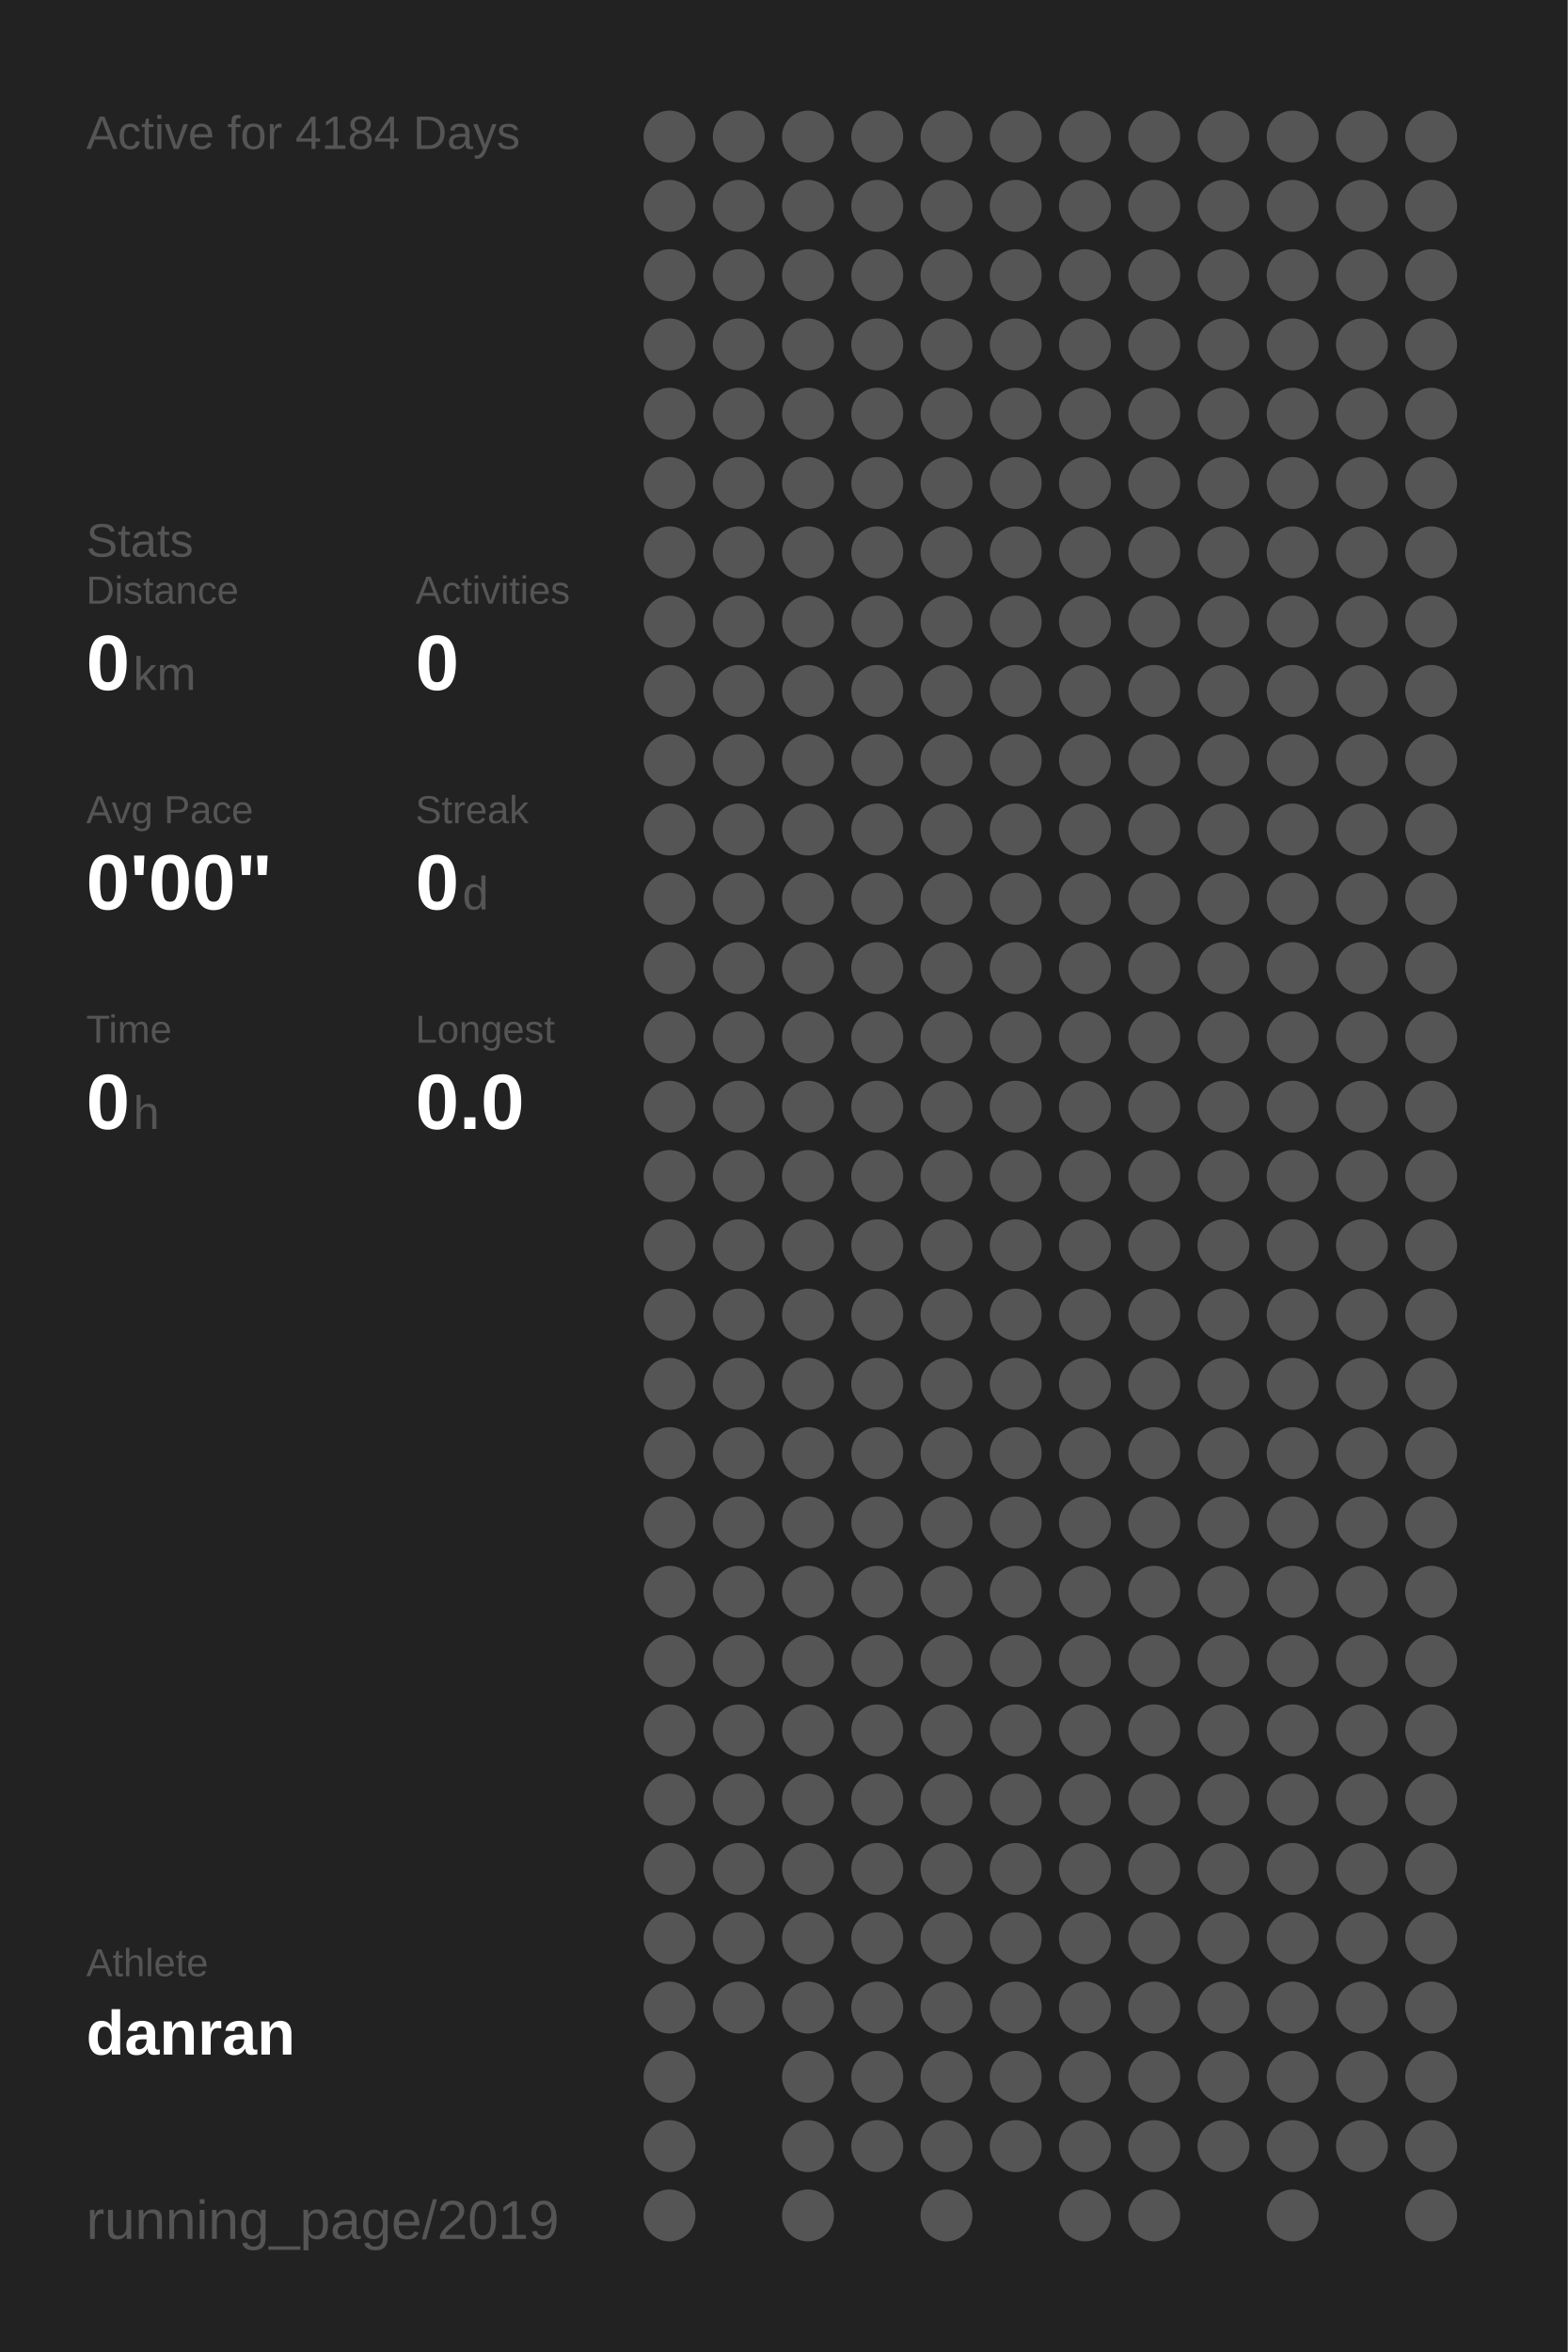
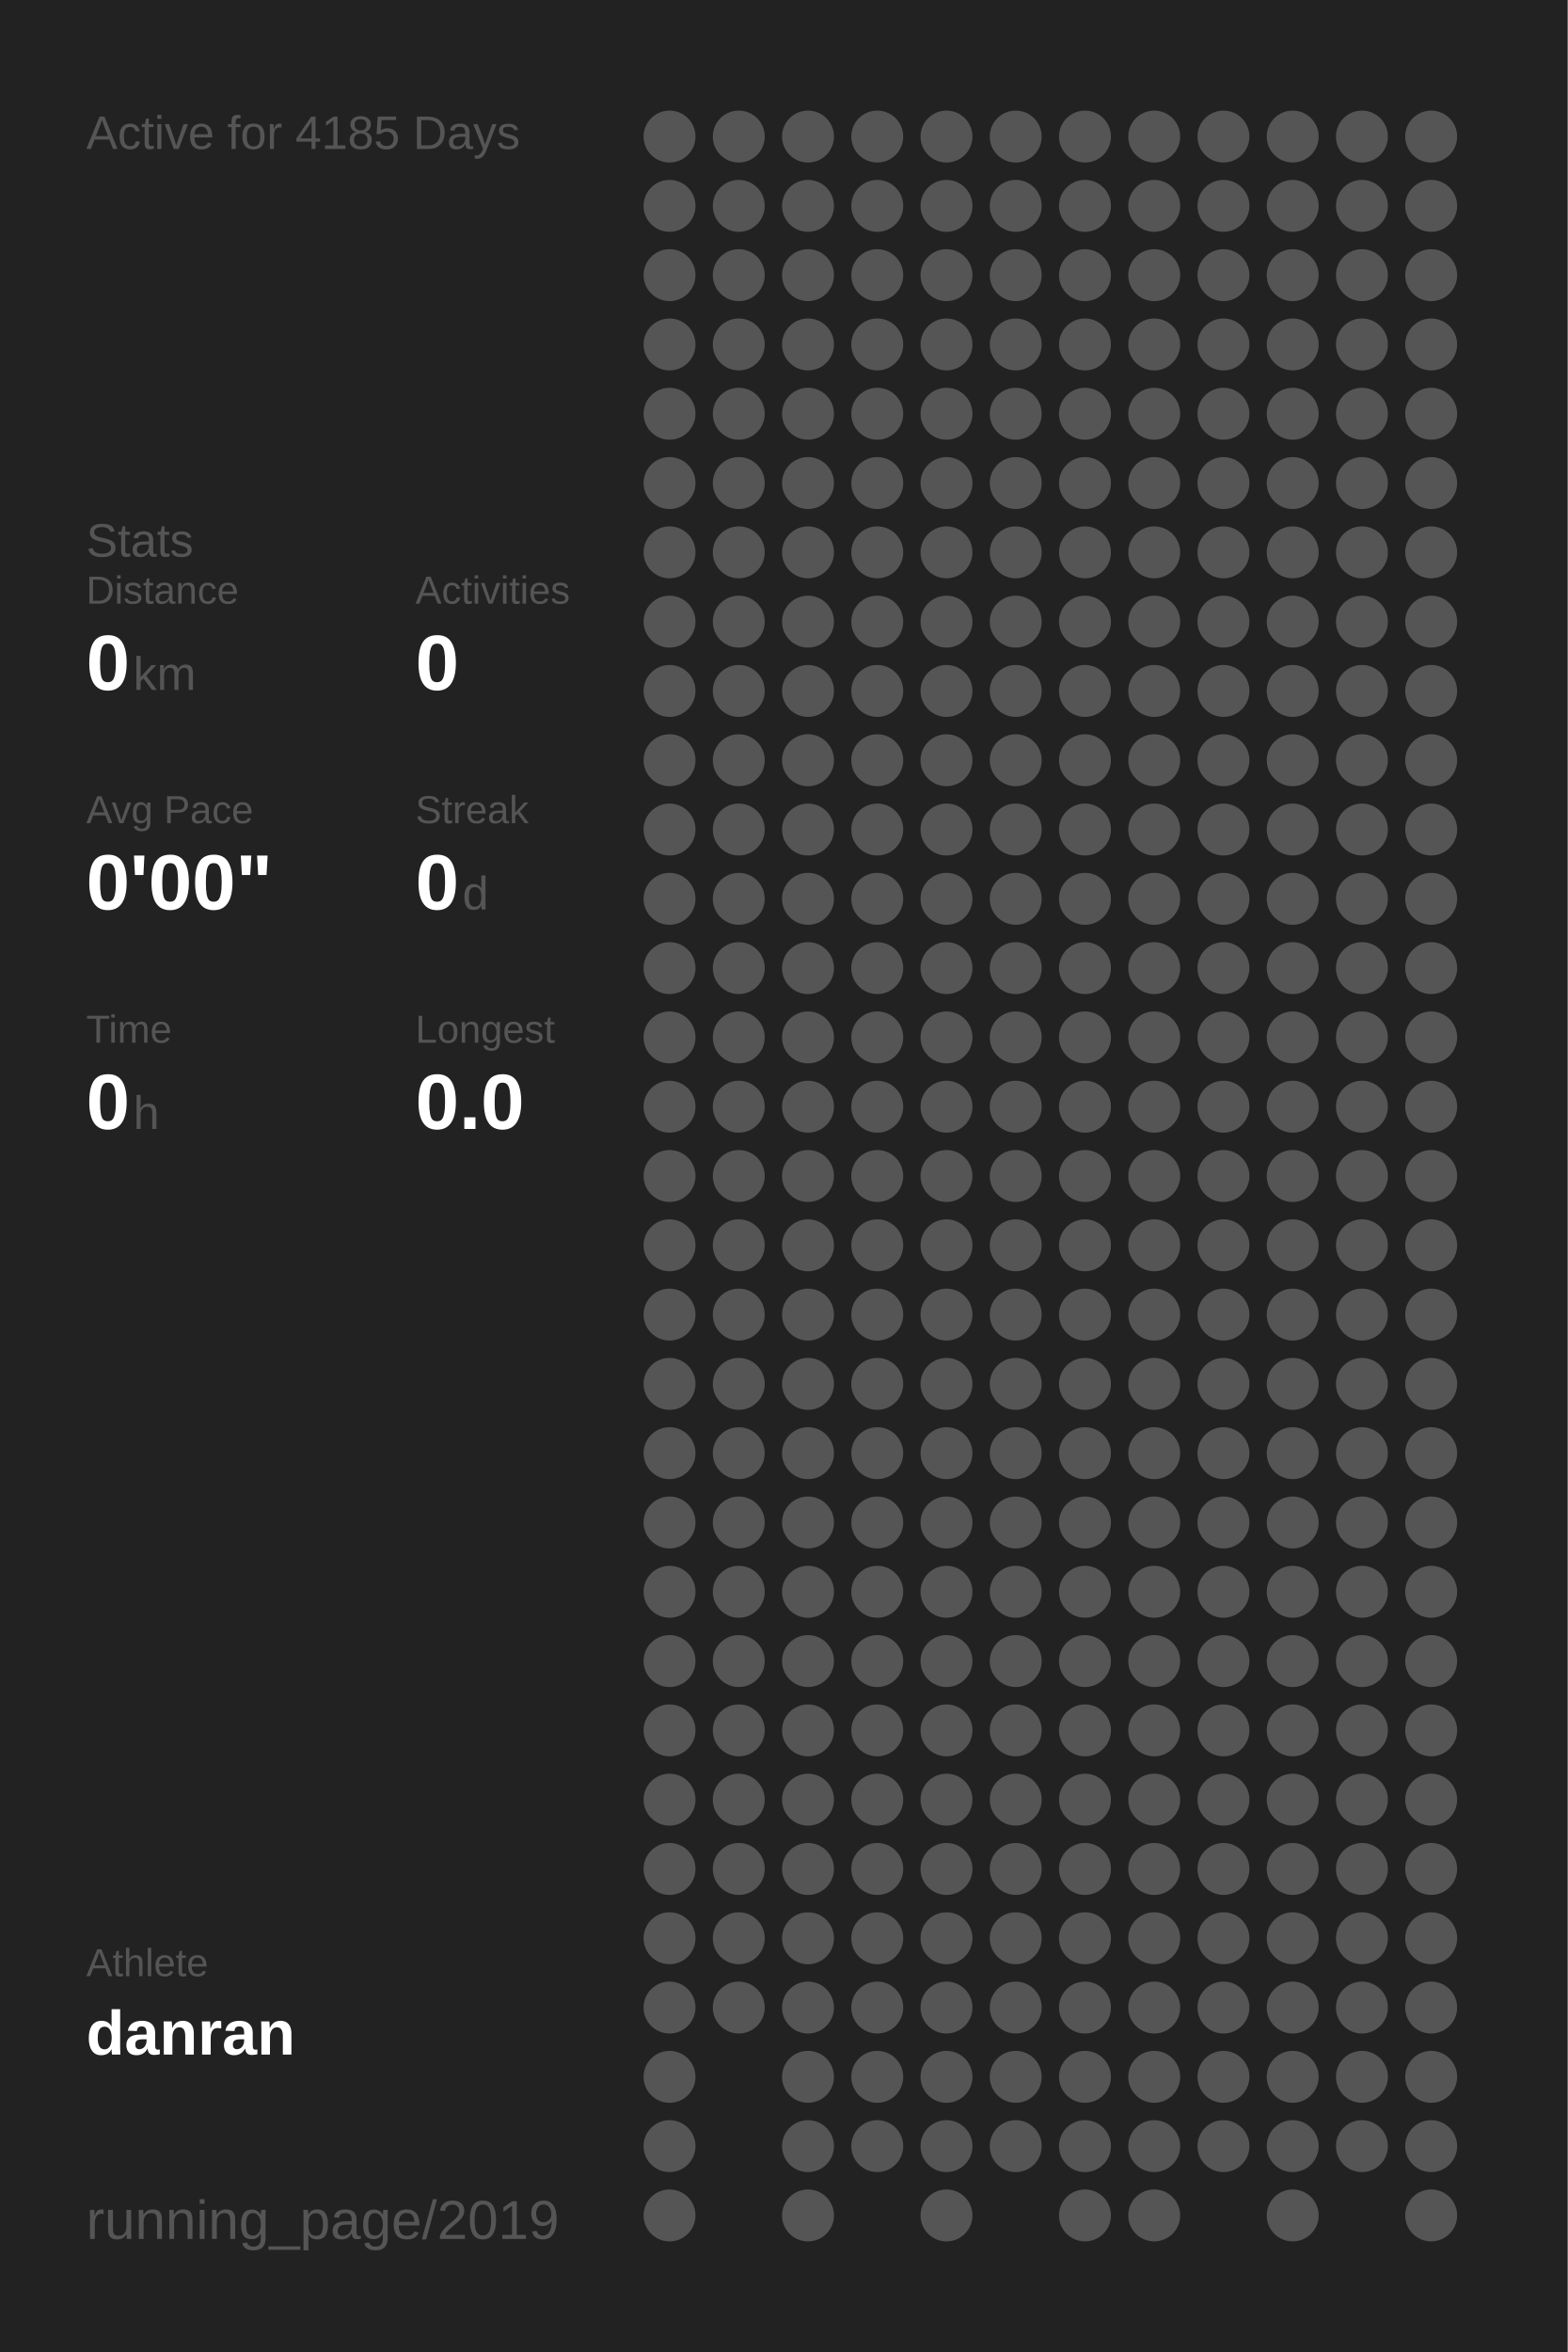
<svg xmlns="http://www.w3.org/2000/svg" baseProfile="full" height="300mm" version="1.1" viewBox="0,0,200,300" width="200mm">
  <defs />
  <rect fill="#222222" height="300" width="200" x="0" y="0" />
-   <text fill="#555555" style="font-size:6px; font-family:Arial;" x="11" y="19">Active for 4184 Days</text>
+   <text fill="#555555" style="font-size:6px; font-family:Arial;" x="11" y="19">Active for 4185 Days</text>
  <text fill="#555555" style="font-size:6px; font-family:Arial;" x="11" y="71">Stats</text>
  <text fill="#555555" style="font-size:5px; font-family:Arial;" x="11" y="77">Distance</text>
  <text fill="#FFFFFF" style="font-size:10px; font-family:Arial; font-weight:bold;" x="11" y="88">0</text>
  <text fill="#555555" style="font-size:6px; font-family:Arial;" x="17" y="88">km</text>
  <text fill="#555555" style="font-size:5px; font-family:Arial;" x="53" y="77">Activities</text>
  <text fill="#FFFFFF" style="font-size:10px; font-family:Arial; font-weight:bold;" x="53" y="88">0</text>
  <text fill="#555555" style="font-size:5px; font-family:Arial;" x="11" y="105">Avg Pace</text>
  <text fill="#FFFFFF" style="font-size:10px; font-family:Arial; font-weight:bold;" x="11" y="116">0'00"</text>
  <text fill="#555555" style="font-size:5px; font-family:Arial;" x="53" y="105">Streak</text>
  <text fill="#FFFFFF" style="font-size:10px; font-family:Arial; font-weight:bold;" x="53" y="116">0</text>
  <text fill="#555555" style="font-size:6px; font-family:Arial;" x="59" y="116">d</text>
  <text fill="#555555" style="font-size:5px; font-family:Arial;" x="11" y="133">Time</text>
  <text fill="#FFFFFF" style="font-size:10px; font-family:Arial; font-weight:bold;" x="11" y="144">0</text>
  <text fill="#555555" style="font-size:6px; font-family:Arial;" x="17" y="144">h</text>
  <text fill="#555555" style="font-size:5px; font-family:Arial;" x="53" y="133">Longest</text>
  <text fill="#FFFFFF" style="font-size:10px; font-family:Arial; font-weight:bold;" x="53" y="144">0.0</text>
  <text fill="#555555" style="font-size:5px; font-family:Arial;" x="11" y="252.065">Athlete</text>
  <text fill="#FFFFFF" style="font-size:8px; font-family:Arial; font-weight:bold;" x="11" y="262.065">danran</text>
  <text fill="#555555" style="font-size:7px; font-family:Arial;" x="11" y="285.581">running_page/2019</text>
  <circle cx="85.417" cy="17.419" fill="#555555" r="3.312" />
  <circle cx="85.417" cy="26.258" fill="#555555" r="3.312" />
  <circle cx="85.417" cy="35.097" fill="#555555" r="3.312" />
  <circle cx="85.417" cy="43.935" fill="#555555" r="3.312" />
  <circle cx="85.417" cy="52.774" fill="#555555" r="3.312" />
  <circle cx="85.417" cy="61.613" fill="#555555" r="3.312" />
  <circle cx="85.417" cy="70.452" fill="#555555" r="3.312" />
  <circle cx="85.417" cy="79.29" fill="#555555" r="3.312" />
  <circle cx="85.417" cy="88.129" fill="#555555" r="3.312" />
  <circle cx="85.417" cy="96.968" fill="#555555" r="3.312" />
  <circle cx="85.417" cy="105.806" fill="#555555" r="3.312" />
  <circle cx="85.417" cy="114.645" fill="#555555" r="3.312" />
  <circle cx="85.417" cy="123.484" fill="#555555" r="3.312" />
  <circle cx="85.417" cy="132.323" fill="#555555" r="3.312" />
  <circle cx="85.417" cy="141.161" fill="#555555" r="3.312" />
  <circle cx="85.417" cy="150" fill="#555555" r="3.312" />
  <circle cx="85.417" cy="158.839" fill="#555555" r="3.312" />
  <circle cx="85.417" cy="167.677" fill="#555555" r="3.312" />
  <circle cx="85.417" cy="176.516" fill="#555555" r="3.312" />
  <circle cx="85.417" cy="185.355" fill="#555555" r="3.312" />
  <circle cx="85.417" cy="194.194" fill="#555555" r="3.312" />
  <circle cx="85.417" cy="203.032" fill="#555555" r="3.312" />
  <circle cx="85.417" cy="211.871" fill="#555555" r="3.312" />
  <circle cx="85.417" cy="220.71" fill="#555555" r="3.312" />
  <circle cx="85.417" cy="229.548" fill="#555555" r="3.312" />
  <circle cx="85.417" cy="238.387" fill="#555555" r="3.312" />
  <circle cx="85.417" cy="247.226" fill="#555555" r="3.312" />
  <circle cx="85.417" cy="256.065" fill="#555555" r="3.312" />
  <circle cx="85.417" cy="264.903" fill="#555555" r="3.312" />
  <circle cx="85.417" cy="273.742" fill="#555555" r="3.312" />
  <circle cx="85.417" cy="282.581" fill="#555555" r="3.312" />
  <circle cx="94.25" cy="17.419" fill="#555555" r="3.312" />
  <circle cx="94.25" cy="26.258" fill="#555555" r="3.312" />
  <circle cx="94.25" cy="35.097" fill="#555555" r="3.312" />
  <circle cx="94.25" cy="43.935" fill="#555555" r="3.312" />
  <circle cx="94.25" cy="52.774" fill="#555555" r="3.312" />
  <circle cx="94.25" cy="61.613" fill="#555555" r="3.312" />
  <circle cx="94.25" cy="70.452" fill="#555555" r="3.312" />
  <circle cx="94.25" cy="79.29" fill="#555555" r="3.312" />
  <circle cx="94.25" cy="88.129" fill="#555555" r="3.312" />
  <circle cx="94.25" cy="96.968" fill="#555555" r="3.312" />
  <circle cx="94.25" cy="105.806" fill="#555555" r="3.312" />
  <circle cx="94.25" cy="114.645" fill="#555555" r="3.312" />
  <circle cx="94.25" cy="123.484" fill="#555555" r="3.312" />
  <circle cx="94.25" cy="132.323" fill="#555555" r="3.312" />
  <circle cx="94.25" cy="141.161" fill="#555555" r="3.312" />
  <circle cx="94.25" cy="150" fill="#555555" r="3.312" />
  <circle cx="94.25" cy="158.839" fill="#555555" r="3.312" />
  <circle cx="94.25" cy="167.677" fill="#555555" r="3.312" />
  <circle cx="94.25" cy="176.516" fill="#555555" r="3.312" />
  <circle cx="94.25" cy="185.355" fill="#555555" r="3.312" />
  <circle cx="94.25" cy="194.194" fill="#555555" r="3.312" />
  <circle cx="94.25" cy="203.032" fill="#555555" r="3.312" />
  <circle cx="94.25" cy="211.871" fill="#555555" r="3.312" />
  <circle cx="94.25" cy="220.71" fill="#555555" r="3.312" />
  <circle cx="94.25" cy="229.548" fill="#555555" r="3.312" />
  <circle cx="94.25" cy="238.387" fill="#555555" r="3.312" />
  <circle cx="94.25" cy="247.226" fill="#555555" r="3.312" />
  <circle cx="94.25" cy="256.065" fill="#555555" r="3.312" />
  <circle cx="103.083" cy="17.419" fill="#555555" r="3.312" />
  <circle cx="103.083" cy="26.258" fill="#555555" r="3.312" />
  <circle cx="103.083" cy="35.097" fill="#555555" r="3.312" />
  <circle cx="103.083" cy="43.935" fill="#555555" r="3.312" />
  <circle cx="103.083" cy="52.774" fill="#555555" r="3.312" />
  <circle cx="103.083" cy="61.613" fill="#555555" r="3.312" />
  <circle cx="103.083" cy="70.452" fill="#555555" r="3.312" />
  <circle cx="103.083" cy="79.29" fill="#555555" r="3.312" />
  <circle cx="103.083" cy="88.129" fill="#555555" r="3.312" />
  <circle cx="103.083" cy="96.968" fill="#555555" r="3.312" />
  <circle cx="103.083" cy="105.806" fill="#555555" r="3.312" />
  <circle cx="103.083" cy="114.645" fill="#555555" r="3.312" />
  <circle cx="103.083" cy="123.484" fill="#555555" r="3.312" />
  <circle cx="103.083" cy="132.323" fill="#555555" r="3.312" />
  <circle cx="103.083" cy="141.161" fill="#555555" r="3.312" />
  <circle cx="103.083" cy="150" fill="#555555" r="3.312" />
  <circle cx="103.083" cy="158.839" fill="#555555" r="3.312" />
  <circle cx="103.083" cy="167.677" fill="#555555" r="3.312" />
  <circle cx="103.083" cy="176.516" fill="#555555" r="3.312" />
  <circle cx="103.083" cy="185.355" fill="#555555" r="3.312" />
  <circle cx="103.083" cy="194.194" fill="#555555" r="3.312" />
  <circle cx="103.083" cy="203.032" fill="#555555" r="3.312" />
  <circle cx="103.083" cy="211.871" fill="#555555" r="3.312" />
  <circle cx="103.083" cy="220.71" fill="#555555" r="3.312" />
  <circle cx="103.083" cy="229.548" fill="#555555" r="3.312" />
  <circle cx="103.083" cy="238.387" fill="#555555" r="3.312" />
  <circle cx="103.083" cy="247.226" fill="#555555" r="3.312" />
  <circle cx="103.083" cy="256.065" fill="#555555" r="3.312" />
  <circle cx="103.083" cy="264.903" fill="#555555" r="3.312" />
  <circle cx="103.083" cy="273.742" fill="#555555" r="3.312" />
  <circle cx="103.083" cy="282.581" fill="#555555" r="3.312" />
  <circle cx="111.917" cy="17.419" fill="#555555" r="3.312" />
  <circle cx="111.917" cy="26.258" fill="#555555" r="3.312" />
  <circle cx="111.917" cy="35.097" fill="#555555" r="3.312" />
  <circle cx="111.917" cy="43.935" fill="#555555" r="3.312" />
  <circle cx="111.917" cy="52.774" fill="#555555" r="3.312" />
  <circle cx="111.917" cy="61.613" fill="#555555" r="3.312" />
  <circle cx="111.917" cy="70.452" fill="#555555" r="3.312" />
  <circle cx="111.917" cy="79.29" fill="#555555" r="3.312" />
  <circle cx="111.917" cy="88.129" fill="#555555" r="3.312" />
  <circle cx="111.917" cy="96.968" fill="#555555" r="3.312" />
  <circle cx="111.917" cy="105.806" fill="#555555" r="3.312" />
  <circle cx="111.917" cy="114.645" fill="#555555" r="3.312" />
  <circle cx="111.917" cy="123.484" fill="#555555" r="3.312" />
  <circle cx="111.917" cy="132.323" fill="#555555" r="3.312" />
  <circle cx="111.917" cy="141.161" fill="#555555" r="3.312" />
  <circle cx="111.917" cy="150" fill="#555555" r="3.312" />
  <circle cx="111.917" cy="158.839" fill="#555555" r="3.312" />
  <circle cx="111.917" cy="167.677" fill="#555555" r="3.312" />
  <circle cx="111.917" cy="176.516" fill="#555555" r="3.312" />
  <circle cx="111.917" cy="185.355" fill="#555555" r="3.312" />
  <circle cx="111.917" cy="194.194" fill="#555555" r="3.312" />
  <circle cx="111.917" cy="203.032" fill="#555555" r="3.312" />
  <circle cx="111.917" cy="211.871" fill="#555555" r="3.312" />
  <circle cx="111.917" cy="220.71" fill="#555555" r="3.312" />
  <circle cx="111.917" cy="229.548" fill="#555555" r="3.312" />
  <circle cx="111.917" cy="238.387" fill="#555555" r="3.312" />
  <circle cx="111.917" cy="247.226" fill="#555555" r="3.312" />
  <circle cx="111.917" cy="256.065" fill="#555555" r="3.312" />
  <circle cx="111.917" cy="264.903" fill="#555555" r="3.312" />
  <circle cx="111.917" cy="273.742" fill="#555555" r="3.312" />
  <circle cx="120.75" cy="17.419" fill="#555555" r="3.312" />
  <circle cx="120.75" cy="26.258" fill="#555555" r="3.312" />
  <circle cx="120.75" cy="35.097" fill="#555555" r="3.312" />
  <circle cx="120.75" cy="43.935" fill="#555555" r="3.312" />
  <circle cx="120.75" cy="52.774" fill="#555555" r="3.312" />
  <circle cx="120.75" cy="61.613" fill="#555555" r="3.312" />
  <circle cx="120.75" cy="70.452" fill="#555555" r="3.312" />
  <circle cx="120.75" cy="79.29" fill="#555555" r="3.312" />
  <circle cx="120.75" cy="88.129" fill="#555555" r="3.312" />
  <circle cx="120.75" cy="96.968" fill="#555555" r="3.312" />
  <circle cx="120.75" cy="105.806" fill="#555555" r="3.312" />
  <circle cx="120.75" cy="114.645" fill="#555555" r="3.312" />
  <circle cx="120.75" cy="123.484" fill="#555555" r="3.312" />
  <circle cx="120.75" cy="132.323" fill="#555555" r="3.312" />
  <circle cx="120.75" cy="141.161" fill="#555555" r="3.312" />
  <circle cx="120.75" cy="150" fill="#555555" r="3.312" />
  <circle cx="120.75" cy="158.839" fill="#555555" r="3.312" />
  <circle cx="120.75" cy="167.677" fill="#555555" r="3.312" />
  <circle cx="120.75" cy="176.516" fill="#555555" r="3.312" />
  <circle cx="120.75" cy="185.355" fill="#555555" r="3.312" />
  <circle cx="120.75" cy="194.194" fill="#555555" r="3.312" />
  <circle cx="120.75" cy="203.032" fill="#555555" r="3.312" />
  <circle cx="120.75" cy="211.871" fill="#555555" r="3.312" />
  <circle cx="120.75" cy="220.71" fill="#555555" r="3.312" />
  <circle cx="120.75" cy="229.548" fill="#555555" r="3.312" />
  <circle cx="120.75" cy="238.387" fill="#555555" r="3.312" />
  <circle cx="120.75" cy="247.226" fill="#555555" r="3.312" />
  <circle cx="120.75" cy="256.065" fill="#555555" r="3.312" />
  <circle cx="120.75" cy="264.903" fill="#555555" r="3.312" />
  <circle cx="120.75" cy="273.742" fill="#555555" r="3.312" />
  <circle cx="120.75" cy="282.581" fill="#555555" r="3.312" />
  <circle cx="129.583" cy="17.419" fill="#555555" r="3.312" />
  <circle cx="129.583" cy="26.258" fill="#555555" r="3.312" />
  <circle cx="129.583" cy="35.097" fill="#555555" r="3.312" />
  <circle cx="129.583" cy="43.935" fill="#555555" r="3.312" />
  <circle cx="129.583" cy="52.774" fill="#555555" r="3.312" />
  <circle cx="129.583" cy="61.613" fill="#555555" r="3.312" />
  <circle cx="129.583" cy="70.452" fill="#555555" r="3.312" />
  <circle cx="129.583" cy="79.29" fill="#555555" r="3.312" />
  <circle cx="129.583" cy="88.129" fill="#555555" r="3.312" />
  <circle cx="129.583" cy="96.968" fill="#555555" r="3.312" />
  <circle cx="129.583" cy="105.806" fill="#555555" r="3.312" />
  <circle cx="129.583" cy="114.645" fill="#555555" r="3.312" />
  <circle cx="129.583" cy="123.484" fill="#555555" r="3.312" />
  <circle cx="129.583" cy="132.323" fill="#555555" r="3.312" />
  <circle cx="129.583" cy="141.161" fill="#555555" r="3.312" />
  <circle cx="129.583" cy="150" fill="#555555" r="3.312" />
  <circle cx="129.583" cy="158.839" fill="#555555" r="3.312" />
  <circle cx="129.583" cy="167.677" fill="#555555" r="3.312" />
  <circle cx="129.583" cy="176.516" fill="#555555" r="3.312" />
  <circle cx="129.583" cy="185.355" fill="#555555" r="3.312" />
  <circle cx="129.583" cy="194.194" fill="#555555" r="3.312" />
  <circle cx="129.583" cy="203.032" fill="#555555" r="3.312" />
  <circle cx="129.583" cy="211.871" fill="#555555" r="3.312" />
  <circle cx="129.583" cy="220.71" fill="#555555" r="3.312" />
  <circle cx="129.583" cy="229.548" fill="#555555" r="3.312" />
  <circle cx="129.583" cy="238.387" fill="#555555" r="3.312" />
  <circle cx="129.583" cy="247.226" fill="#555555" r="3.312" />
  <circle cx="129.583" cy="256.065" fill="#555555" r="3.312" />
  <circle cx="129.583" cy="264.903" fill="#555555" r="3.312" />
  <circle cx="129.583" cy="273.742" fill="#555555" r="3.312" />
  <circle cx="138.417" cy="17.419" fill="#555555" r="3.312" />
  <circle cx="138.417" cy="26.258" fill="#555555" r="3.312" />
  <circle cx="138.417" cy="35.097" fill="#555555" r="3.312" />
  <circle cx="138.417" cy="43.935" fill="#555555" r="3.312" />
  <circle cx="138.417" cy="52.774" fill="#555555" r="3.312" />
  <circle cx="138.417" cy="61.613" fill="#555555" r="3.312" />
  <circle cx="138.417" cy="70.452" fill="#555555" r="3.312" />
  <circle cx="138.417" cy="79.29" fill="#555555" r="3.312" />
  <circle cx="138.417" cy="88.129" fill="#555555" r="3.312" />
  <circle cx="138.417" cy="96.968" fill="#555555" r="3.312" />
  <circle cx="138.417" cy="105.806" fill="#555555" r="3.312" />
  <circle cx="138.417" cy="114.645" fill="#555555" r="3.312" />
  <circle cx="138.417" cy="123.484" fill="#555555" r="3.312" />
  <circle cx="138.417" cy="132.323" fill="#555555" r="3.312" />
  <circle cx="138.417" cy="141.161" fill="#555555" r="3.312" />
  <circle cx="138.417" cy="150" fill="#555555" r="3.312" />
  <circle cx="138.417" cy="158.839" fill="#555555" r="3.312" />
  <circle cx="138.417" cy="167.677" fill="#555555" r="3.312" />
  <circle cx="138.417" cy="176.516" fill="#555555" r="3.312" />
  <circle cx="138.417" cy="185.355" fill="#555555" r="3.312" />
  <circle cx="138.417" cy="194.194" fill="#555555" r="3.312" />
  <circle cx="138.417" cy="203.032" fill="#555555" r="3.312" />
  <circle cx="138.417" cy="211.871" fill="#555555" r="3.312" />
  <circle cx="138.417" cy="220.71" fill="#555555" r="3.312" />
  <circle cx="138.417" cy="229.548" fill="#555555" r="3.312" />
  <circle cx="138.417" cy="238.387" fill="#555555" r="3.312" />
  <circle cx="138.417" cy="247.226" fill="#555555" r="3.312" />
  <circle cx="138.417" cy="256.065" fill="#555555" r="3.312" />
  <circle cx="138.417" cy="264.903" fill="#555555" r="3.312" />
  <circle cx="138.417" cy="273.742" fill="#555555" r="3.312" />
  <circle cx="138.417" cy="282.581" fill="#555555" r="3.312" />
  <circle cx="147.25" cy="17.419" fill="#555555" r="3.312" />
  <circle cx="147.25" cy="26.258" fill="#555555" r="3.312" />
  <circle cx="147.25" cy="35.097" fill="#555555" r="3.312" />
  <circle cx="147.25" cy="43.935" fill="#555555" r="3.312" />
  <circle cx="147.25" cy="52.774" fill="#555555" r="3.312" />
  <circle cx="147.25" cy="61.613" fill="#555555" r="3.312" />
  <circle cx="147.25" cy="70.452" fill="#555555" r="3.312" />
  <circle cx="147.25" cy="79.29" fill="#555555" r="3.312" />
  <circle cx="147.25" cy="88.129" fill="#555555" r="3.312" />
  <circle cx="147.25" cy="96.968" fill="#555555" r="3.312" />
  <circle cx="147.25" cy="105.806" fill="#555555" r="3.312" />
  <circle cx="147.25" cy="114.645" fill="#555555" r="3.312" />
  <circle cx="147.25" cy="123.484" fill="#555555" r="3.312" />
  <circle cx="147.25" cy="132.323" fill="#555555" r="3.312" />
  <circle cx="147.25" cy="141.161" fill="#555555" r="3.312" />
  <circle cx="147.25" cy="150" fill="#555555" r="3.312" />
  <circle cx="147.25" cy="158.839" fill="#555555" r="3.312" />
  <circle cx="147.25" cy="167.677" fill="#555555" r="3.312" />
  <circle cx="147.25" cy="176.516" fill="#555555" r="3.312" />
  <circle cx="147.25" cy="185.355" fill="#555555" r="3.312" />
  <circle cx="147.25" cy="194.194" fill="#555555" r="3.312" />
  <circle cx="147.25" cy="203.032" fill="#555555" r="3.312" />
  <circle cx="147.25" cy="211.871" fill="#555555" r="3.312" />
  <circle cx="147.25" cy="220.71" fill="#555555" r="3.312" />
  <circle cx="147.25" cy="229.548" fill="#555555" r="3.312" />
  <circle cx="147.25" cy="238.387" fill="#555555" r="3.312" />
  <circle cx="147.25" cy="247.226" fill="#555555" r="3.312" />
  <circle cx="147.25" cy="256.065" fill="#555555" r="3.312" />
  <circle cx="147.25" cy="264.903" fill="#555555" r="3.312" />
  <circle cx="147.25" cy="273.742" fill="#555555" r="3.312" />
  <circle cx="147.25" cy="282.581" fill="#555555" r="3.312" />
  <circle cx="156.083" cy="17.419" fill="#555555" r="3.312" />
  <circle cx="156.083" cy="26.258" fill="#555555" r="3.312" />
  <circle cx="156.083" cy="35.097" fill="#555555" r="3.312" />
  <circle cx="156.083" cy="43.935" fill="#555555" r="3.312" />
  <circle cx="156.083" cy="52.774" fill="#555555" r="3.312" />
  <circle cx="156.083" cy="61.613" fill="#555555" r="3.312" />
  <circle cx="156.083" cy="70.452" fill="#555555" r="3.312" />
  <circle cx="156.083" cy="79.29" fill="#555555" r="3.312" />
  <circle cx="156.083" cy="88.129" fill="#555555" r="3.312" />
  <circle cx="156.083" cy="96.968" fill="#555555" r="3.312" />
  <circle cx="156.083" cy="105.806" fill="#555555" r="3.312" />
  <circle cx="156.083" cy="114.645" fill="#555555" r="3.312" />
  <circle cx="156.083" cy="123.484" fill="#555555" r="3.312" />
  <circle cx="156.083" cy="132.323" fill="#555555" r="3.312" />
  <circle cx="156.083" cy="141.161" fill="#555555" r="3.312" />
  <circle cx="156.083" cy="150" fill="#555555" r="3.312" />
  <circle cx="156.083" cy="158.839" fill="#555555" r="3.312" />
  <circle cx="156.083" cy="167.677" fill="#555555" r="3.312" />
  <circle cx="156.083" cy="176.516" fill="#555555" r="3.312" />
  <circle cx="156.083" cy="185.355" fill="#555555" r="3.312" />
  <circle cx="156.083" cy="194.194" fill="#555555" r="3.312" />
  <circle cx="156.083" cy="203.032" fill="#555555" r="3.312" />
  <circle cx="156.083" cy="211.871" fill="#555555" r="3.312" />
  <circle cx="156.083" cy="220.71" fill="#555555" r="3.312" />
  <circle cx="156.083" cy="229.548" fill="#555555" r="3.312" />
  <circle cx="156.083" cy="238.387" fill="#555555" r="3.312" />
  <circle cx="156.083" cy="247.226" fill="#555555" r="3.312" />
  <circle cx="156.083" cy="256.065" fill="#555555" r="3.312" />
  <circle cx="156.083" cy="264.903" fill="#555555" r="3.312" />
  <circle cx="156.083" cy="273.742" fill="#555555" r="3.312" />
  <circle cx="164.917" cy="17.419" fill="#555555" r="3.312" />
  <circle cx="164.917" cy="26.258" fill="#555555" r="3.312" />
  <circle cx="164.917" cy="35.097" fill="#555555" r="3.312" />
  <circle cx="164.917" cy="43.935" fill="#555555" r="3.312" />
  <circle cx="164.917" cy="52.774" fill="#555555" r="3.312" />
  <circle cx="164.917" cy="61.613" fill="#555555" r="3.312" />
  <circle cx="164.917" cy="70.452" fill="#555555" r="3.312" />
  <circle cx="164.917" cy="79.29" fill="#555555" r="3.312" />
  <circle cx="164.917" cy="88.129" fill="#555555" r="3.312" />
  <circle cx="164.917" cy="96.968" fill="#555555" r="3.312" />
  <circle cx="164.917" cy="105.806" fill="#555555" r="3.312" />
  <circle cx="164.917" cy="114.645" fill="#555555" r="3.312" />
  <circle cx="164.917" cy="123.484" fill="#555555" r="3.312" />
  <circle cx="164.917" cy="132.323" fill="#555555" r="3.312" />
  <circle cx="164.917" cy="141.161" fill="#555555" r="3.312" />
  <circle cx="164.917" cy="150" fill="#555555" r="3.312" />
  <circle cx="164.917" cy="158.839" fill="#555555" r="3.312" />
  <circle cx="164.917" cy="167.677" fill="#555555" r="3.312" />
  <circle cx="164.917" cy="176.516" fill="#555555" r="3.312" />
  <circle cx="164.917" cy="185.355" fill="#555555" r="3.312" />
  <circle cx="164.917" cy="194.194" fill="#555555" r="3.312" />
  <circle cx="164.917" cy="203.032" fill="#555555" r="3.312" />
  <circle cx="164.917" cy="211.871" fill="#555555" r="3.312" />
  <circle cx="164.917" cy="220.71" fill="#555555" r="3.312" />
  <circle cx="164.917" cy="229.548" fill="#555555" r="3.312" />
  <circle cx="164.917" cy="238.387" fill="#555555" r="3.312" />
  <circle cx="164.917" cy="247.226" fill="#555555" r="3.312" />
  <circle cx="164.917" cy="256.065" fill="#555555" r="3.312" />
  <circle cx="164.917" cy="264.903" fill="#555555" r="3.312" />
  <circle cx="164.917" cy="273.742" fill="#555555" r="3.312" />
  <circle cx="164.917" cy="282.581" fill="#555555" r="3.312" />
  <circle cx="173.75" cy="17.419" fill="#555555" r="3.312" />
  <circle cx="173.75" cy="26.258" fill="#555555" r="3.312" />
  <circle cx="173.75" cy="35.097" fill="#555555" r="3.312" />
  <circle cx="173.75" cy="43.935" fill="#555555" r="3.312" />
  <circle cx="173.75" cy="52.774" fill="#555555" r="3.312" />
  <circle cx="173.75" cy="61.613" fill="#555555" r="3.312" />
  <circle cx="173.75" cy="70.452" fill="#555555" r="3.312" />
  <circle cx="173.75" cy="79.29" fill="#555555" r="3.312" />
  <circle cx="173.75" cy="88.129" fill="#555555" r="3.312" />
  <circle cx="173.75" cy="96.968" fill="#555555" r="3.312" />
  <circle cx="173.75" cy="105.806" fill="#555555" r="3.312" />
  <circle cx="173.75" cy="114.645" fill="#555555" r="3.312" />
  <circle cx="173.75" cy="123.484" fill="#555555" r="3.312" />
  <circle cx="173.75" cy="132.323" fill="#555555" r="3.312" />
  <circle cx="173.75" cy="141.161" fill="#555555" r="3.312" />
  <circle cx="173.75" cy="150" fill="#555555" r="3.312" />
  <circle cx="173.75" cy="158.839" fill="#555555" r="3.312" />
  <circle cx="173.75" cy="167.677" fill="#555555" r="3.312" />
  <circle cx="173.75" cy="176.516" fill="#555555" r="3.312" />
  <circle cx="173.75" cy="185.355" fill="#555555" r="3.312" />
  <circle cx="173.75" cy="194.194" fill="#555555" r="3.312" />
  <circle cx="173.75" cy="203.032" fill="#555555" r="3.312" />
  <circle cx="173.75" cy="211.871" fill="#555555" r="3.312" />
  <circle cx="173.75" cy="220.71" fill="#555555" r="3.312" />
  <circle cx="173.75" cy="229.548" fill="#555555" r="3.312" />
  <circle cx="173.75" cy="238.387" fill="#555555" r="3.312" />
  <circle cx="173.75" cy="247.226" fill="#555555" r="3.312" />
  <circle cx="173.75" cy="256.065" fill="#555555" r="3.312" />
  <circle cx="173.75" cy="264.903" fill="#555555" r="3.312" />
  <circle cx="173.75" cy="273.742" fill="#555555" r="3.312" />
  <circle cx="182.583" cy="17.419" fill="#555555" r="3.312" />
  <circle cx="182.583" cy="26.258" fill="#555555" r="3.312" />
  <circle cx="182.583" cy="35.097" fill="#555555" r="3.312" />
  <circle cx="182.583" cy="43.935" fill="#555555" r="3.312" />
  <circle cx="182.583" cy="52.774" fill="#555555" r="3.312" />
  <circle cx="182.583" cy="61.613" fill="#555555" r="3.312" />
  <circle cx="182.583" cy="70.452" fill="#555555" r="3.312" />
  <circle cx="182.583" cy="79.29" fill="#555555" r="3.312" />
  <circle cx="182.583" cy="88.129" fill="#555555" r="3.312" />
  <circle cx="182.583" cy="96.968" fill="#555555" r="3.312" />
  <circle cx="182.583" cy="105.806" fill="#555555" r="3.312" />
  <circle cx="182.583" cy="114.645" fill="#555555" r="3.312" />
  <circle cx="182.583" cy="123.484" fill="#555555" r="3.312" />
  <circle cx="182.583" cy="132.323" fill="#555555" r="3.312" />
  <circle cx="182.583" cy="141.161" fill="#555555" r="3.312" />
  <circle cx="182.583" cy="150" fill="#555555" r="3.312" />
  <circle cx="182.583" cy="158.839" fill="#555555" r="3.312" />
  <circle cx="182.583" cy="167.677" fill="#555555" r="3.312" />
  <circle cx="182.583" cy="176.516" fill="#555555" r="3.312" />
  <circle cx="182.583" cy="185.355" fill="#555555" r="3.312" />
  <circle cx="182.583" cy="194.194" fill="#555555" r="3.312" />
  <circle cx="182.583" cy="203.032" fill="#555555" r="3.312" />
  <circle cx="182.583" cy="211.871" fill="#555555" r="3.312" />
  <circle cx="182.583" cy="220.71" fill="#555555" r="3.312" />
  <circle cx="182.583" cy="229.548" fill="#555555" r="3.312" />
  <circle cx="182.583" cy="238.387" fill="#555555" r="3.312" />
  <circle cx="182.583" cy="247.226" fill="#555555" r="3.312" />
  <circle cx="182.583" cy="256.065" fill="#555555" r="3.312" />
  <circle cx="182.583" cy="264.903" fill="#555555" r="3.312" />
  <circle cx="182.583" cy="273.742" fill="#555555" r="3.312" />
  <circle cx="182.583" cy="282.581" fill="#555555" r="3.312" />
</svg>
